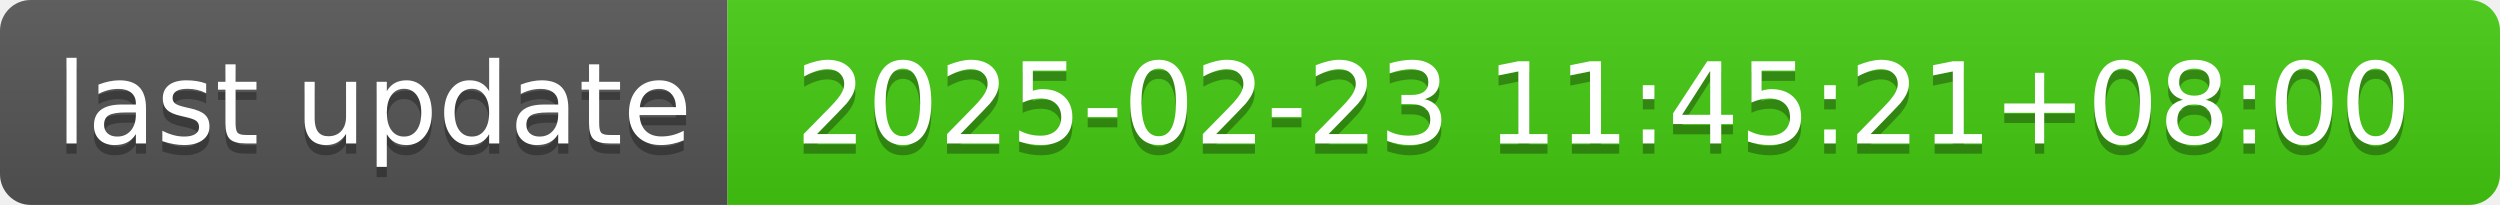
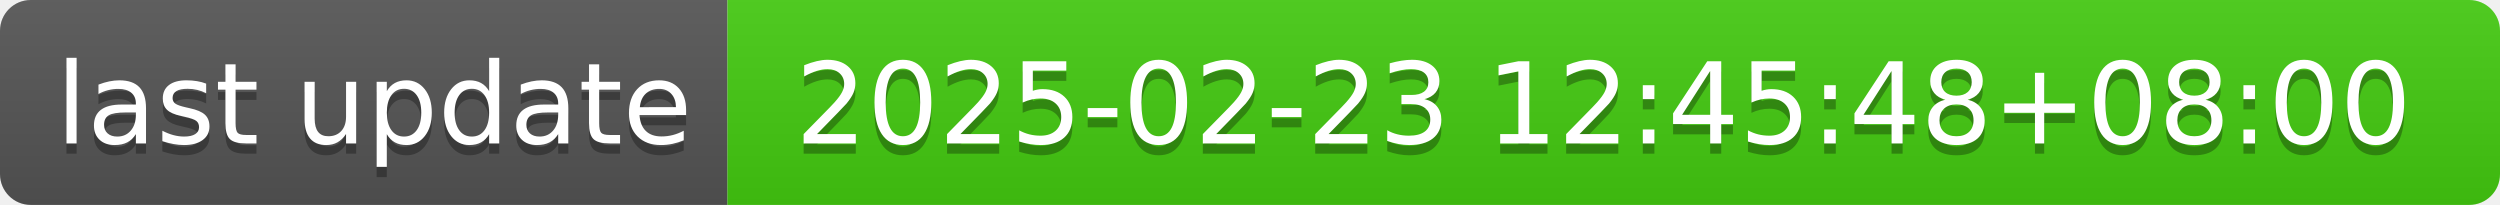
- <svg xmlns="http://www.w3.org/2000/svg" width="244" height="20" role="img" aria-label="last update: 2025-02-23 11:45:21+08:00">
+ <svg xmlns="http://www.w3.org/2000/svg" width="244" height="20" role="img" aria-label="last update: 2025-02-23 12:45:48+08:00">
  <linearGradient id="s" x2="0" y2="100%">
    <stop offset="0" stop-color="#bbb" stop-opacity=".1" />
    <stop offset="1" stop-opacity=".1" />
  </linearGradient>
  <clipPath id="r">
    <rect width="244" height="20" rx="3" fill="#fff" />
  </clipPath>
  <g clip-path="url(#r)">
    <rect width="71" height="20" fill="#555" />
    <rect x="71" width="173" height="20" fill="#4c1" />
    <rect width="244" height="20" fill="url(#s)" />
  </g>
  <g fill="#fff" text-anchor="middle" font-family="Verdana,Geneva,DejaVu Sans,sans-serif" text-rendering="geometricPrecision" font-size="110">
    <text aria-hidden="true" x="365" y="150" fill="#010101" fill-opacity=".3" transform="scale(.1)" textLength="610">last update</text>
    <text x="365" y="140" transform="scale(.1)" fill="#fff" textLength="610">last update</text>
-     <text aria-hidden="true" x="1565" y="150" fill="#010101" fill-opacity=".3" transform="scale(.1)" textLength="1630">2025-02-23 11:45:21+08:00</text>
-     <text x="1565" y="140" transform="scale(.1)" fill="#fff" textLength="1630">2025-02-23 11:45:21+08:00</text>
+     <text aria-hidden="true" x="1565" y="150" fill="#010101" fill-opacity=".3" transform="scale(.1)" textLength="1630">2025-02-23 12:45:48+08:00</text>
+     <text x="1565" y="140" transform="scale(.1)" fill="#fff" textLength="1630">2025-02-23 12:45:48+08:00</text>
  </g>
</svg>
